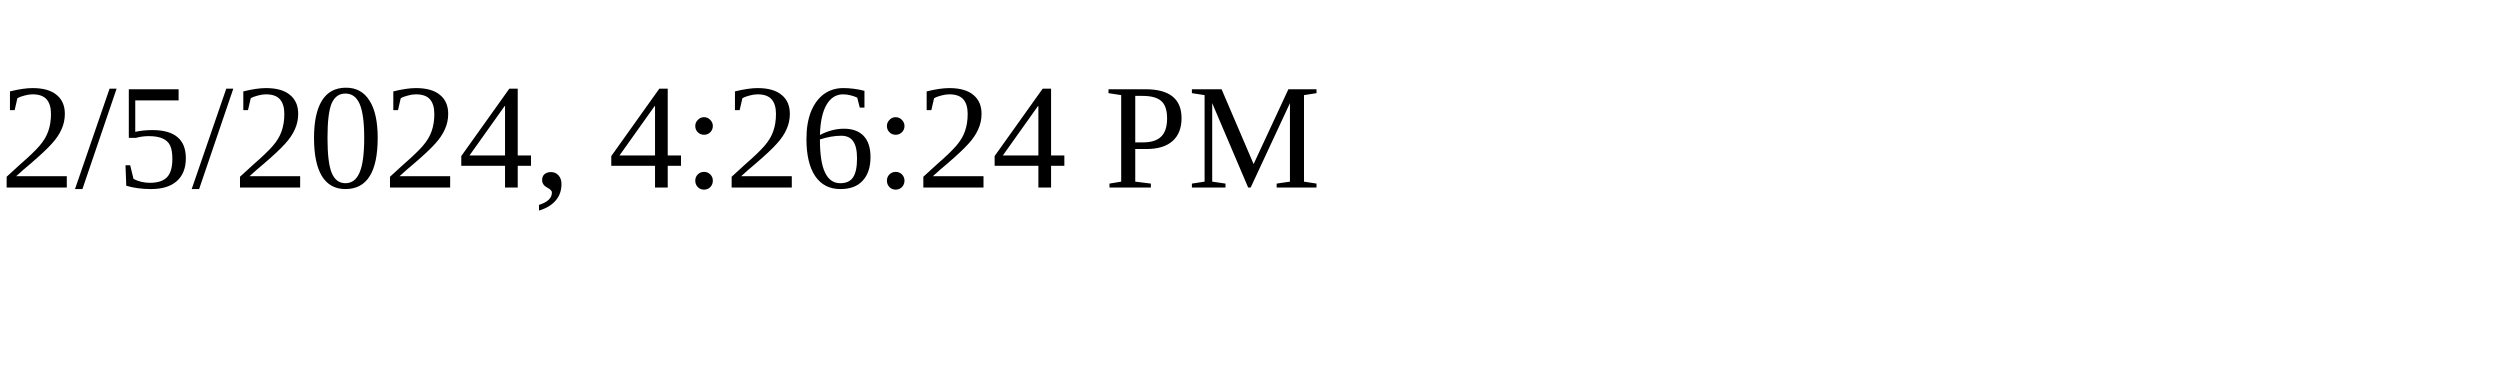
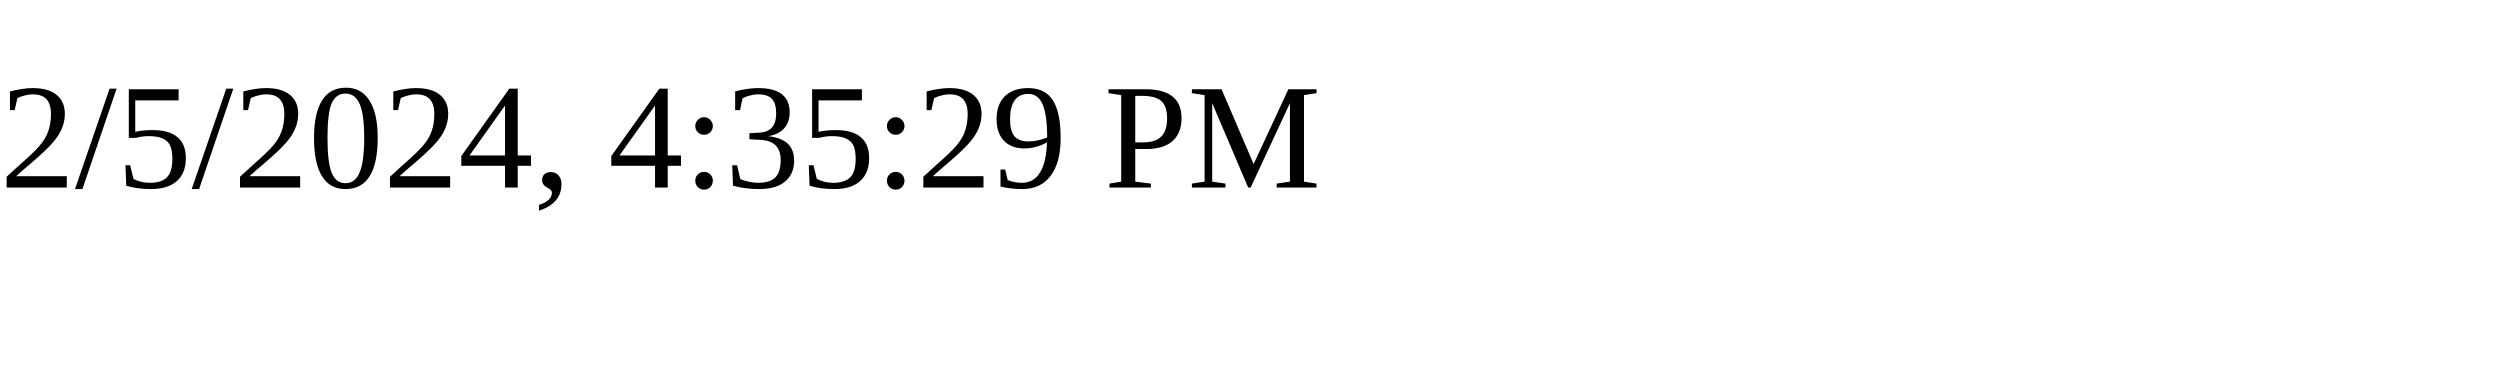
<svg xmlns="http://www.w3.org/2000/svg" height="30" width="200">
-   <text x="0" y="15">2/5/2024, 4:26:24 PM</text>
+   <text x="0" y="15">2/5/2024, 4:35:29 PM</text>
</svg>
